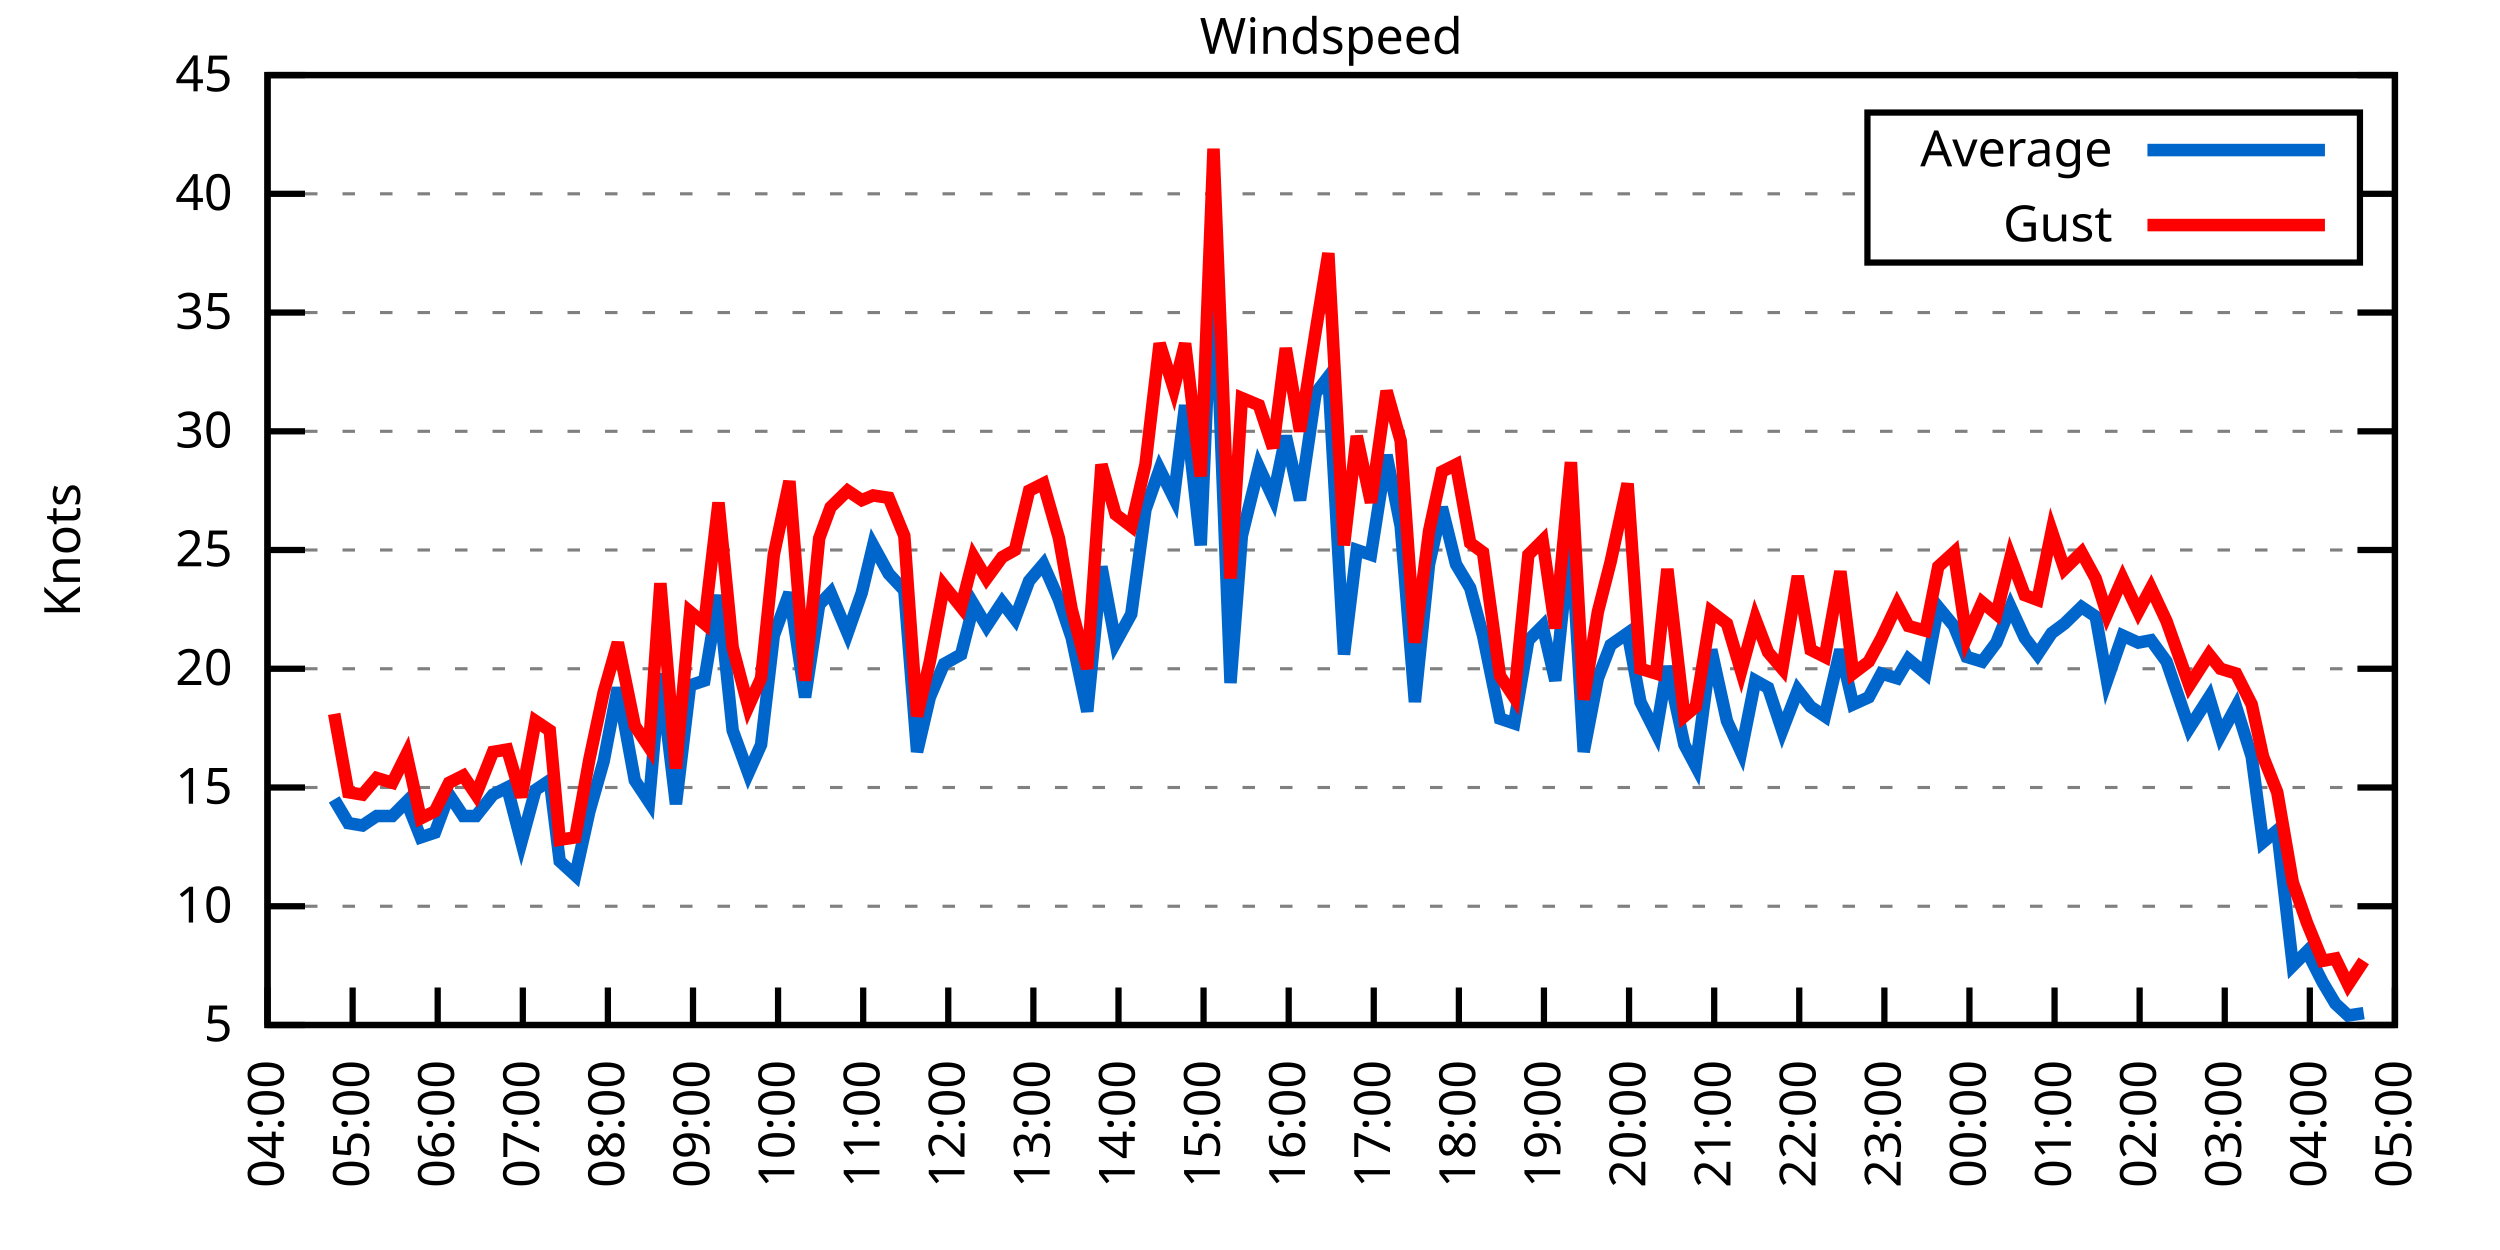
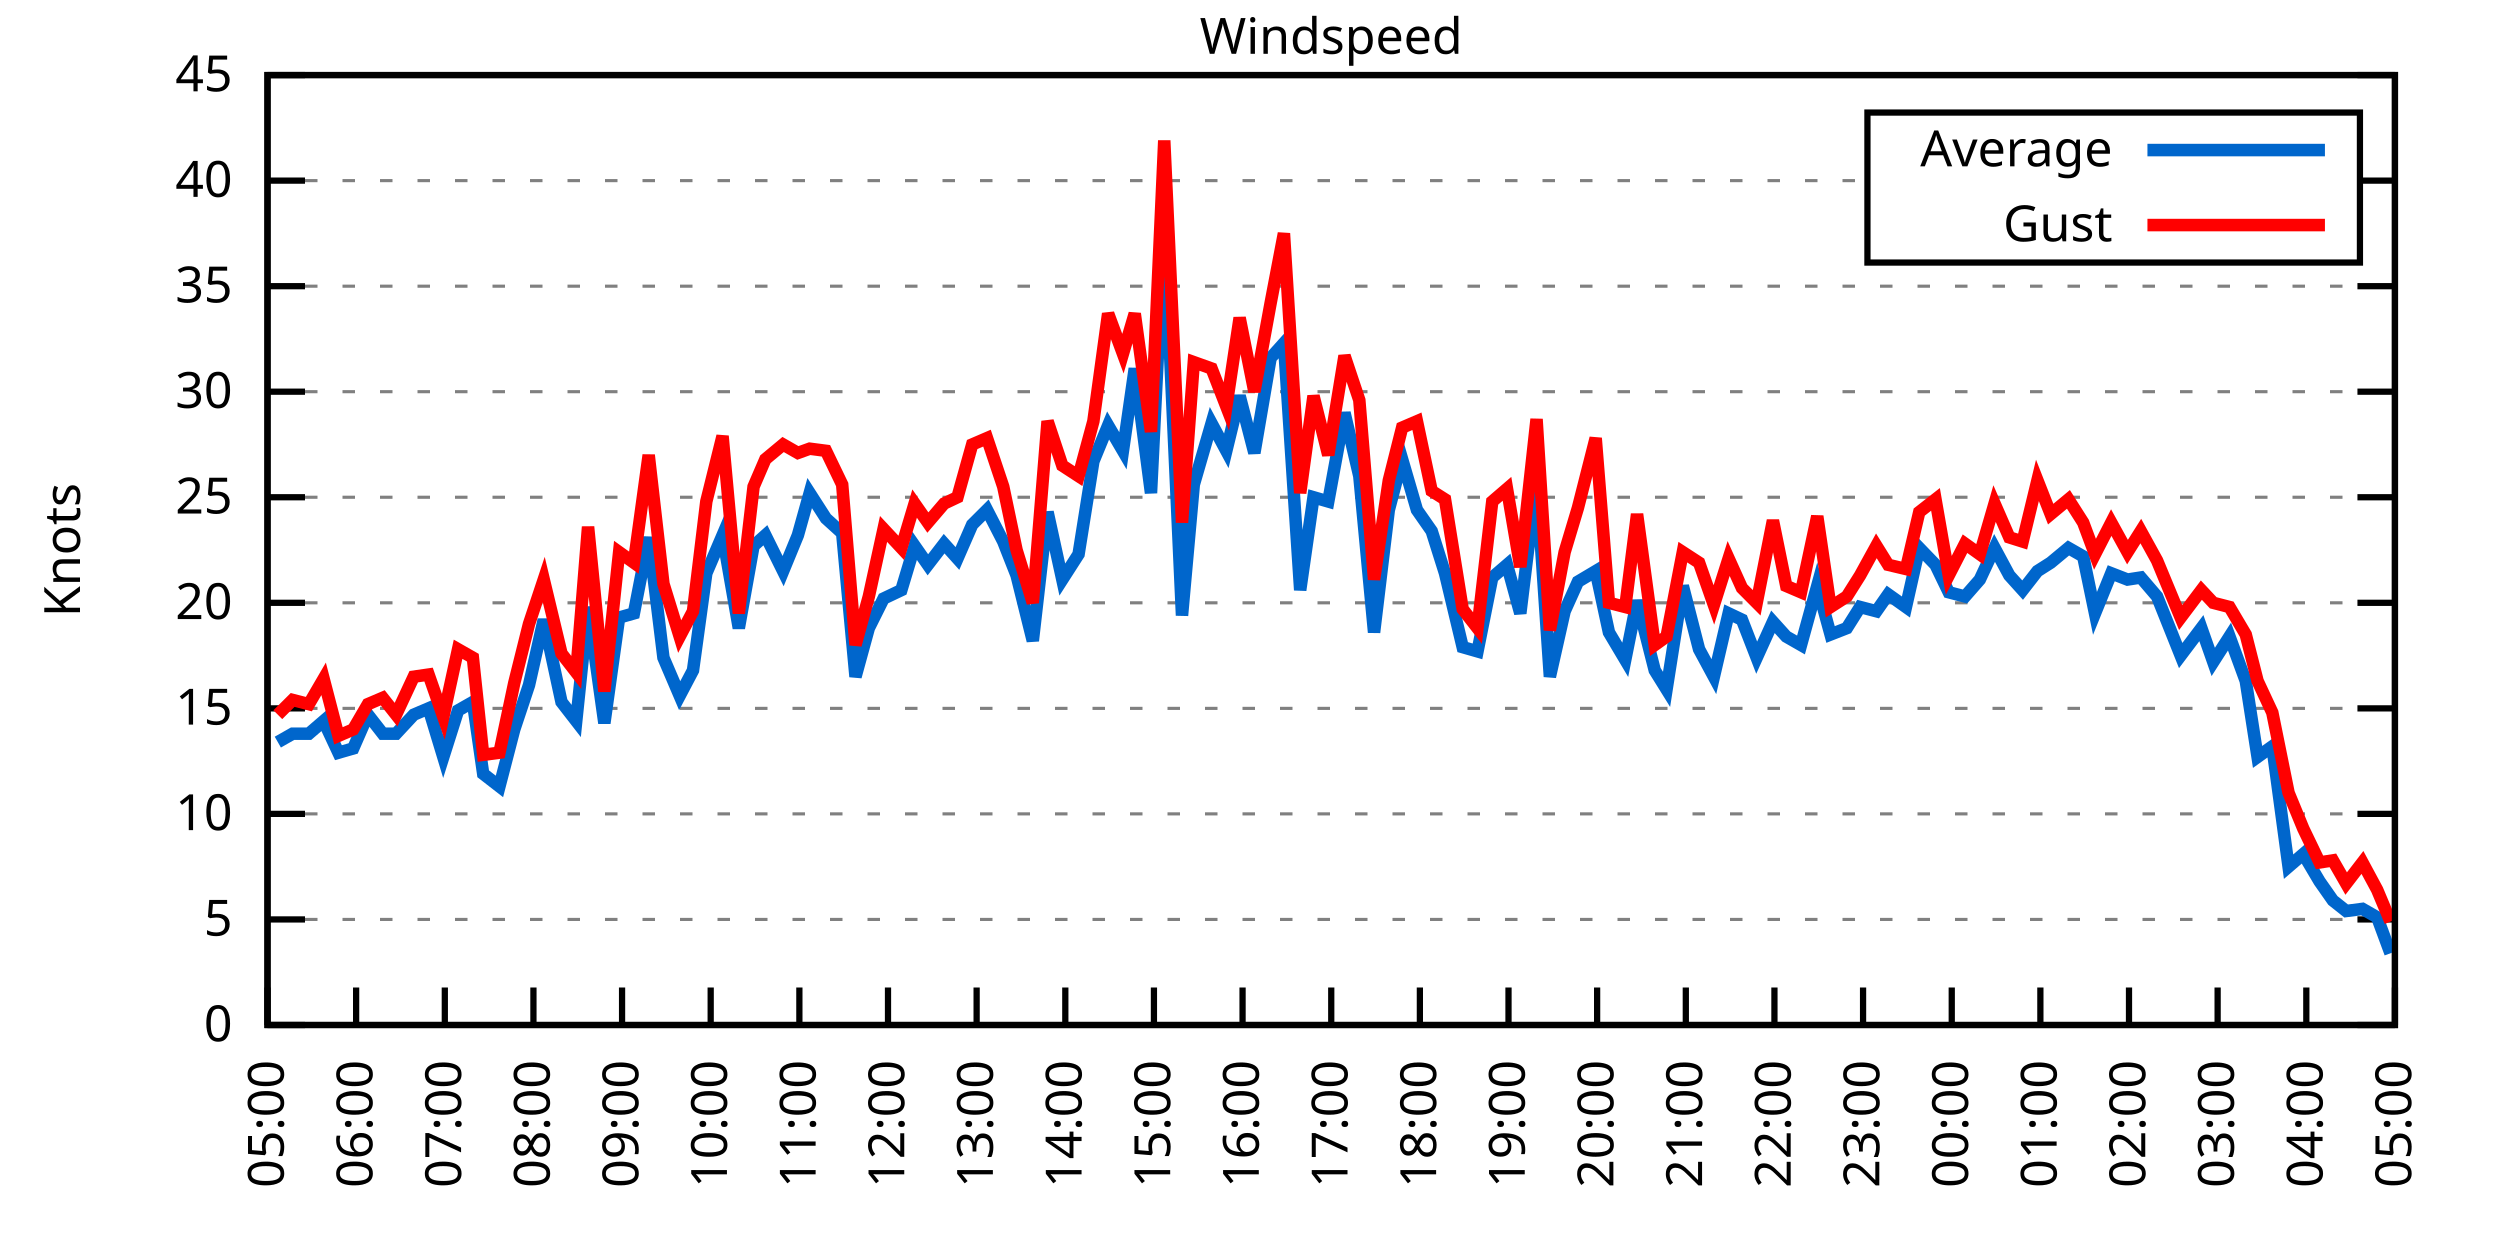
<svg xmlns="http://www.w3.org/2000/svg" xmlns:xlink="http://www.w3.org/1999/xlink" width="400" height="200" viewBox="0 0 400 200">
  <g id="gnuplot_canvas">
    <rect x="0" y="0" width="400" height="200" fill="none" />
    <defs>
      <circle id="gpDot" r="0.5" stroke-width="0.5" stroke="currentColor" />
      <path id="gpPt0" stroke-width="0.333" stroke="currentColor" d="M-1,0 h2 M0,-1 v2" />
      <path id="gpPt1" stroke-width="0.333" stroke="currentColor" d="M-1,-1 L1,1 M1,-1 L-1,1" />
      <path id="gpPt2" stroke-width="0.333" stroke="currentColor" d="M-1,0 L1,0 M0,-1 L0,1 M-1,-1 L1,1 M-1,1 L1,-1" />
      <rect id="gpPt3" stroke-width="0.333" stroke="currentColor" x="-1" y="-1" width="2" height="2" />
      <rect id="gpPt4" stroke-width="0.333" stroke="currentColor" fill="currentColor" x="-1" y="-1" width="2" height="2" />
      <circle id="gpPt5" stroke-width="0.333" stroke="currentColor" cx="0" cy="0" r="1" />
      <use xlink:href="#gpPt5" id="gpPt6" fill="currentColor" stroke="none" />
      <path id="gpPt7" stroke-width="0.333" stroke="currentColor" d="M0,-1.33 L-1.33,0.67 L1.33,0.67 z" />
      <use xlink:href="#gpPt7" id="gpPt8" fill="currentColor" stroke="none" />
      <use xlink:href="#gpPt7" id="gpPt9" stroke="currentColor" transform="rotate(180)" />
      <use xlink:href="#gpPt9" id="gpPt10" fill="currentColor" stroke="none" />
      <use xlink:href="#gpPt3" id="gpPt11" stroke="currentColor" transform="rotate(45)" />
      <use xlink:href="#gpPt11" id="gpPt12" fill="currentColor" stroke="none" />
      <path id="gpPt13" stroke-width="0.333" stroke="currentColor" d="M0,1.330 L1.265,0.411 L0.782,-1.067 L-0.782,-1.076 L-1.265,0.411 z" />
      <use xlink:href="#gpPt13" id="gpPt14" fill="currentColor" stroke="none" />
      <filter id="textbox" filterUnits="objectBoundingBox" x="0" y="0" height="1" width="1">
        <feFlood flood-color="white" flood-opacity="1" result="bgnd" />
        <feComposite in="SourceGraphic" in2="bgnd" operator="atop" />
      </filter>
      <filter id="greybox" filterUnits="objectBoundingBox" x="0" y="0" height="1" width="1">
        <feFlood flood-color="lightgrey" flood-opacity="1" result="grey" />
        <feComposite in="SourceGraphic" in2="grey" operator="atop" />
      </filter>
    </defs>
    <g fill="none" color="white" stroke="currentColor" stroke-width="1.00" stroke-linecap="butt" stroke-linejoin="miter">
</g>
    <g fill="none" color="black" stroke="currentColor" stroke-width="1.00" stroke-linecap="butt" stroke-linejoin="miter">
      <g stroke="none" shape-rendering="crispEdges">
        <polygon fill="rgb(255, 255, 255)" points="42.80,164.00 383.18,164.00 383.18,12.02 42.80,12.02 " />
      </g>
    </g>
    <g fill="none" color="black" stroke="currentColor" stroke-width="1.00" stroke-linecap="butt" stroke-linejoin="miter">
</g>
    <g fill="none" color="black" stroke="black" stroke-width="0.50" stroke-linecap="butt" stroke-linejoin="miter">
</g>
    <g fill="none" color="gray" stroke="currentColor" stroke-width="0.50" stroke-linecap="butt" stroke-linejoin="miter">
      <path stroke="gray" stroke-dasharray="2,4" class="gridline" d="M42.80,164.00 L383.19,164.00  " />
    </g>
    <g fill="none" color="gray" stroke="gray" stroke-width="1.00" stroke-linecap="butt" stroke-linejoin="miter">
</g>
    <g fill="none" color="black" stroke="currentColor" stroke-width="1.00" stroke-linecap="butt" stroke-linejoin="miter">
      <path stroke="black" d="M42.80,164.00 L48.80,164.00 M383.19,164.00 L377.19,164.00  " />
      <g transform="translate(37.20,166.60)" stroke="none" fill="black" font-family="Sans" font-size="8.00" text-anchor="end">
        <text>
+           <tspan font-family="Sans"> 0</tspan>
+         </text>
+       </g>
+     </g>
+     <g fill="none" color="black" stroke="currentColor" stroke-width="1.00" stroke-linecap="butt" stroke-linejoin="miter">
+ </g>
+     <g fill="none" color="black" stroke="black" stroke-width="0.50" stroke-linecap="butt" stroke-linejoin="miter">
+ </g>
+     <g fill="none" color="gray" stroke="currentColor" stroke-width="0.50" stroke-linecap="butt" stroke-linejoin="miter">
+       <path stroke="gray" stroke-dasharray="2,4" class="gridline" d="M42.80,147.11 L383.19,147.11  " />
+     </g>
+     <g fill="none" color="gray" stroke="gray" stroke-width="1.00" stroke-linecap="butt" stroke-linejoin="miter">
+ </g>
+     <g fill="none" color="black" stroke="currentColor" stroke-width="1.00" stroke-linecap="butt" stroke-linejoin="miter">
+       <path stroke="black" d="M42.80,147.11 L48.80,147.11 M383.19,147.11 L377.19,147.11  " />
+       <g transform="translate(37.20,149.71)" stroke="none" fill="black" font-family="Sans" font-size="8.00" text-anchor="end">
+         <text>
          <tspan font-family="Sans"> 5</tspan>
        </text>
      </g>
    </g>
    <g fill="none" color="black" stroke="currentColor" stroke-width="1.00" stroke-linecap="butt" stroke-linejoin="miter">
</g>
    <g fill="none" color="black" stroke="black" stroke-width="0.50" stroke-linecap="butt" stroke-linejoin="miter">
</g>
    <g fill="none" color="gray" stroke="currentColor" stroke-width="0.50" stroke-linecap="butt" stroke-linejoin="miter">
-       <path stroke="gray" stroke-dasharray="2,4" class="gridline" d="M42.80,145.00 L383.19,145.00  " />
-     </g>
-     <g fill="none" color="gray" stroke="gray" stroke-width="1.00" stroke-linecap="butt" stroke-linejoin="miter">
- </g>
-     <g fill="none" color="black" stroke="currentColor" stroke-width="1.00" stroke-linecap="butt" stroke-linejoin="miter">
-       <path stroke="black" d="M42.80,145.00 L48.80,145.00 M383.19,145.00 L377.19,145.00  " />
-       <g transform="translate(37.20,147.60)" stroke="none" fill="black" font-family="Sans" font-size="8.00" text-anchor="end">
+       <path stroke="gray" stroke-dasharray="2,4" class="gridline" d="M42.80,130.22 L383.19,130.22  " />
+     </g>
+     <g fill="none" color="gray" stroke="gray" stroke-width="1.00" stroke-linecap="butt" stroke-linejoin="miter">
+ </g>
+     <g fill="none" color="black" stroke="currentColor" stroke-width="1.00" stroke-linecap="butt" stroke-linejoin="miter">
+       <path stroke="black" d="M42.80,130.22 L48.80,130.22 M383.19,130.22 L377.19,130.22  " />
+       <g transform="translate(37.20,132.82)" stroke="none" fill="black" font-family="Sans" font-size="8.00" text-anchor="end">
        <text>
          <tspan font-family="Sans"> 10</tspan>
        </text>
      </g>
    </g>
    <g fill="none" color="black" stroke="currentColor" stroke-width="1.00" stroke-linecap="butt" stroke-linejoin="miter">
</g>
    <g fill="none" color="black" stroke="black" stroke-width="0.50" stroke-linecap="butt" stroke-linejoin="miter">
</g>
    <g fill="none" color="gray" stroke="currentColor" stroke-width="0.50" stroke-linecap="butt" stroke-linejoin="miter">
-       <path stroke="gray" stroke-dasharray="2,4" class="gridline" d="M42.80,126.00 L383.19,126.00  " />
-     </g>
-     <g fill="none" color="gray" stroke="gray" stroke-width="1.00" stroke-linecap="butt" stroke-linejoin="miter">
- </g>
-     <g fill="none" color="black" stroke="currentColor" stroke-width="1.00" stroke-linecap="butt" stroke-linejoin="miter">
-       <path stroke="black" d="M42.80,126.00 L48.80,126.00 M383.19,126.00 L377.19,126.00  " />
-       <g transform="translate(37.20,128.60)" stroke="none" fill="black" font-family="Sans" font-size="8.00" text-anchor="end">
+       <path stroke="gray" stroke-dasharray="2,4" class="gridline" d="M42.80,113.34 L383.19,113.34  " />
+     </g>
+     <g fill="none" color="gray" stroke="gray" stroke-width="1.00" stroke-linecap="butt" stroke-linejoin="miter">
+ </g>
+     <g fill="none" color="black" stroke="currentColor" stroke-width="1.00" stroke-linecap="butt" stroke-linejoin="miter">
+       <path stroke="black" d="M42.80,113.34 L48.80,113.34 M383.19,113.34 L377.19,113.34  " />
+       <g transform="translate(37.20,115.94)" stroke="none" fill="black" font-family="Sans" font-size="8.00" text-anchor="end">
        <text>
          <tspan font-family="Sans"> 15</tspan>
        </text>
      </g>
    </g>
    <g fill="none" color="black" stroke="currentColor" stroke-width="1.00" stroke-linecap="butt" stroke-linejoin="miter">
</g>
    <g fill="none" color="black" stroke="black" stroke-width="0.50" stroke-linecap="butt" stroke-linejoin="miter">
</g>
    <g fill="none" color="gray" stroke="currentColor" stroke-width="0.50" stroke-linecap="butt" stroke-linejoin="miter">
-       <path stroke="gray" stroke-dasharray="2,4" class="gridline" d="M42.80,107.00 L383.19,107.00  " />
-     </g>
-     <g fill="none" color="gray" stroke="gray" stroke-width="1.00" stroke-linecap="butt" stroke-linejoin="miter">
- </g>
-     <g fill="none" color="black" stroke="currentColor" stroke-width="1.00" stroke-linecap="butt" stroke-linejoin="miter">
-       <path stroke="black" d="M42.80,107.00 L48.80,107.00 M383.19,107.00 L377.19,107.00  " />
-       <g transform="translate(37.20,109.60)" stroke="none" fill="black" font-family="Sans" font-size="8.00" text-anchor="end">
+       <path stroke="gray" stroke-dasharray="2,4" class="gridline" d="M42.80,96.45 L383.19,96.45  " />
+     </g>
+     <g fill="none" color="gray" stroke="gray" stroke-width="1.00" stroke-linecap="butt" stroke-linejoin="miter">
+ </g>
+     <g fill="none" color="black" stroke="currentColor" stroke-width="1.00" stroke-linecap="butt" stroke-linejoin="miter">
+       <path stroke="black" d="M42.80,96.45 L48.80,96.45 M383.19,96.45 L377.19,96.45  " />
+       <g transform="translate(37.20,99.05)" stroke="none" fill="black" font-family="Sans" font-size="8.00" text-anchor="end">
        <text>
          <tspan font-family="Sans"> 20</tspan>
        </text>
      </g>
    </g>
    <g fill="none" color="black" stroke="currentColor" stroke-width="1.00" stroke-linecap="butt" stroke-linejoin="miter">
</g>
    <g fill="none" color="black" stroke="black" stroke-width="0.50" stroke-linecap="butt" stroke-linejoin="miter">
</g>
    <g fill="none" color="gray" stroke="currentColor" stroke-width="0.50" stroke-linecap="butt" stroke-linejoin="miter">
-       <path stroke="gray" stroke-dasharray="2,4" class="gridline" d="M42.80,88.00 L383.19,88.00  " />
-     </g>
-     <g fill="none" color="gray" stroke="gray" stroke-width="1.00" stroke-linecap="butt" stroke-linejoin="miter">
- </g>
-     <g fill="none" color="black" stroke="currentColor" stroke-width="1.00" stroke-linecap="butt" stroke-linejoin="miter">
-       <path stroke="black" d="M42.80,88.00 L48.80,88.00 M383.19,88.00 L377.19,88.00  " />
-       <g transform="translate(37.20,90.60)" stroke="none" fill="black" font-family="Sans" font-size="8.00" text-anchor="end">
+       <path stroke="gray" stroke-dasharray="2,4" class="gridline" d="M42.80,79.56 L383.19,79.56  " />
+     </g>
+     <g fill="none" color="gray" stroke="gray" stroke-width="1.00" stroke-linecap="butt" stroke-linejoin="miter">
+ </g>
+     <g fill="none" color="black" stroke="currentColor" stroke-width="1.00" stroke-linecap="butt" stroke-linejoin="miter">
+       <path stroke="black" d="M42.80,79.56 L48.80,79.56 M383.19,79.56 L377.19,79.56  " />
+       <g transform="translate(37.20,82.16)" stroke="none" fill="black" font-family="Sans" font-size="8.00" text-anchor="end">
        <text>
          <tspan font-family="Sans"> 25</tspan>
        </text>
      </g>
    </g>
    <g fill="none" color="black" stroke="currentColor" stroke-width="1.00" stroke-linecap="butt" stroke-linejoin="miter">
</g>
    <g fill="none" color="black" stroke="black" stroke-width="0.50" stroke-linecap="butt" stroke-linejoin="miter">
</g>
    <g fill="none" color="gray" stroke="currentColor" stroke-width="0.50" stroke-linecap="butt" stroke-linejoin="miter">
-       <path stroke="gray" stroke-dasharray="2,4" class="gridline" d="M42.80,69.01 L383.19,69.01  " />
-     </g>
-     <g fill="none" color="gray" stroke="gray" stroke-width="1.00" stroke-linecap="butt" stroke-linejoin="miter">
- </g>
-     <g fill="none" color="black" stroke="currentColor" stroke-width="1.00" stroke-linecap="butt" stroke-linejoin="miter">
-       <path stroke="black" d="M42.80,69.01 L48.80,69.01 M383.19,69.01 L377.19,69.01  " />
-       <g transform="translate(37.20,71.61)" stroke="none" fill="black" font-family="Sans" font-size="8.00" text-anchor="end">
+       <path stroke="gray" stroke-dasharray="2,4" class="gridline" d="M42.80,62.67 L383.19,62.67  " />
+     </g>
+     <g fill="none" color="gray" stroke="gray" stroke-width="1.00" stroke-linecap="butt" stroke-linejoin="miter">
+ </g>
+     <g fill="none" color="black" stroke="currentColor" stroke-width="1.00" stroke-linecap="butt" stroke-linejoin="miter">
+       <path stroke="black" d="M42.80,62.67 L48.80,62.67 M383.19,62.67 L377.19,62.67  " />
+       <g transform="translate(37.20,65.27)" stroke="none" fill="black" font-family="Sans" font-size="8.00" text-anchor="end">
        <text>
          <tspan font-family="Sans"> 30</tspan>
        </text>
      </g>
    </g>
    <g fill="none" color="black" stroke="currentColor" stroke-width="1.00" stroke-linecap="butt" stroke-linejoin="miter">
</g>
    <g fill="none" color="black" stroke="black" stroke-width="0.50" stroke-linecap="butt" stroke-linejoin="miter">
</g>
    <g fill="none" color="gray" stroke="currentColor" stroke-width="0.50" stroke-linecap="butt" stroke-linejoin="miter">
-       <path stroke="gray" stroke-dasharray="2,4" class="gridline" d="M42.80,50.01 L383.19,50.01  " />
-     </g>
-     <g fill="none" color="gray" stroke="gray" stroke-width="1.00" stroke-linecap="butt" stroke-linejoin="miter">
- </g>
-     <g fill="none" color="black" stroke="currentColor" stroke-width="1.00" stroke-linecap="butt" stroke-linejoin="miter">
-       <path stroke="black" d="M42.80,50.01 L48.80,50.01 M383.19,50.01 L377.19,50.01  " />
-       <g transform="translate(37.20,52.61)" stroke="none" fill="black" font-family="Sans" font-size="8.00" text-anchor="end">
+       <path stroke="gray" stroke-dasharray="2,4" class="gridline" d="M42.80,45.79 L383.19,45.79  " />
+     </g>
+     <g fill="none" color="gray" stroke="gray" stroke-width="1.00" stroke-linecap="butt" stroke-linejoin="miter">
+ </g>
+     <g fill="none" color="black" stroke="currentColor" stroke-width="1.00" stroke-linecap="butt" stroke-linejoin="miter">
+       <path stroke="black" d="M42.80,45.79 L48.80,45.79 M383.19,45.79 L377.19,45.79  " />
+       <g transform="translate(37.20,48.39)" stroke="none" fill="black" font-family="Sans" font-size="8.00" text-anchor="end">
        <text>
          <tspan font-family="Sans"> 35</tspan>
        </text>
      </g>
    </g>
    <g fill="none" color="black" stroke="currentColor" stroke-width="1.00" stroke-linecap="butt" stroke-linejoin="miter">
</g>
    <g fill="none" color="black" stroke="black" stroke-width="0.50" stroke-linecap="butt" stroke-linejoin="miter">
</g>
    <g fill="none" color="gray" stroke="currentColor" stroke-width="0.50" stroke-linecap="butt" stroke-linejoin="miter">
-       <path stroke="gray" stroke-dasharray="2,4" class="gridline" d="M42.80,31.01 L298.79,31.01 M377.59,31.01 L383.19,31.01  " />
-     </g>
-     <g fill="none" color="gray" stroke="gray" stroke-width="1.00" stroke-linecap="butt" stroke-linejoin="miter">
- </g>
-     <g fill="none" color="black" stroke="currentColor" stroke-width="1.00" stroke-linecap="butt" stroke-linejoin="miter">
-       <path stroke="black" d="M42.80,31.01 L48.80,31.01 M383.19,31.01 L377.19,31.01  " />
-       <g transform="translate(37.20,33.61)" stroke="none" fill="black" font-family="Sans" font-size="8.00" text-anchor="end">
+       <path stroke="gray" stroke-dasharray="2,4" class="gridline" d="M42.80,28.90 L298.79,28.90 M377.59,28.90 L383.19,28.90  " />
+     </g>
+     <g fill="none" color="gray" stroke="gray" stroke-width="1.00" stroke-linecap="butt" stroke-linejoin="miter">
+ </g>
+     <g fill="none" color="black" stroke="currentColor" stroke-width="1.00" stroke-linecap="butt" stroke-linejoin="miter">
+       <path stroke="black" d="M42.80,28.90 L48.80,28.90 M383.19,28.90 L377.19,28.90  " />
+       <g transform="translate(37.20,31.50)" stroke="none" fill="black" font-family="Sans" font-size="8.00" text-anchor="end">
        <text>
          <tspan font-family="Sans"> 40</tspan>
        </text>
      </g>
    </g>
    <g fill="none" color="black" stroke="currentColor" stroke-width="1.00" stroke-linecap="butt" stroke-linejoin="miter">
</g>
    <g fill="none" color="black" stroke="black" stroke-width="0.50" stroke-linecap="butt" stroke-linejoin="miter">
</g>
    <g fill="none" color="gray" stroke="currentColor" stroke-width="0.50" stroke-linecap="butt" stroke-linejoin="miter">
      <path stroke="gray" stroke-dasharray="2,4" class="gridline" d="M42.80,12.01 L383.19,12.01  " />
    </g>
    <g fill="none" color="gray" stroke="gray" stroke-width="1.00" stroke-linecap="butt" stroke-linejoin="miter">
</g>
    <g fill="none" color="black" stroke="currentColor" stroke-width="1.00" stroke-linecap="butt" stroke-linejoin="miter">
      <path stroke="black" d="M42.80,12.01 L48.80,12.01 M383.19,12.01 L377.19,12.01  " />
      <g transform="translate(37.20,14.61)" stroke="none" fill="black" font-family="Sans" font-size="8.00" text-anchor="end">
        <text>
          <tspan font-family="Sans"> 45</tspan>
        </text>
      </g>
    </g>
    <g fill="none" color="black" stroke="currentColor" stroke-width="1.00" stroke-linecap="butt" stroke-linejoin="miter">
      <path stroke="black" d="M42.80,164.00 L42.80,158.00  " />
      <g transform="translate(45.40,169.60) rotate(270.00)" stroke="none" fill="black" font-family="Sans" font-size="8.00" text-anchor="end">
        <text>
-           <tspan font-family="Sans">04:00</tspan>
-         </text>
-       </g>
-     </g>
-     <g fill="none" color="black" stroke="currentColor" stroke-width="1.00" stroke-linecap="butt" stroke-linejoin="miter">
-       <path stroke="black" d="M56.42,164.00 L56.42,158.00  " />
-       <g transform="translate(59.02,169.60) rotate(270.00)" stroke="none" fill="black" font-family="Sans" font-size="8.00" text-anchor="end">
-         <text>
          <tspan font-family="Sans">05:00</tspan>
        </text>
      </g>
    </g>
    <g fill="none" color="black" stroke="currentColor" stroke-width="1.00" stroke-linecap="butt" stroke-linejoin="miter">
-       <path stroke="black" d="M70.03,164.00 L70.03,158.00  " />
-       <g transform="translate(72.63,169.60) rotate(270.00)" stroke="none" fill="black" font-family="Sans" font-size="8.00" text-anchor="end">
+       <path stroke="black" d="M56.98,164.00 L56.98,158.00  " />
+       <g transform="translate(59.58,169.60) rotate(270.00)" stroke="none" fill="black" font-family="Sans" font-size="8.00" text-anchor="end">
        <text>
          <tspan font-family="Sans">06:00</tspan>
        </text>
      </g>
    </g>
    <g fill="none" color="black" stroke="currentColor" stroke-width="1.00" stroke-linecap="butt" stroke-linejoin="miter">
-       <path stroke="black" d="M83.65,164.00 L83.65,158.00  " />
-       <g transform="translate(86.25,169.60) rotate(270.00)" stroke="none" fill="black" font-family="Sans" font-size="8.00" text-anchor="end">
+       <path stroke="black" d="M71.17,164.00 L71.17,158.00  " />
+       <g transform="translate(73.77,169.60) rotate(270.00)" stroke="none" fill="black" font-family="Sans" font-size="8.00" text-anchor="end">
        <text>
          <tspan font-family="Sans">07:00</tspan>
        </text>
      </g>
    </g>
    <g fill="none" color="black" stroke="currentColor" stroke-width="1.00" stroke-linecap="butt" stroke-linejoin="miter">
-       <path stroke="black" d="M97.26,164.00 L97.26,158.00  " />
-       <g transform="translate(99.86,169.60) rotate(270.00)" stroke="none" fill="black" font-family="Sans" font-size="8.00" text-anchor="end">
+       <path stroke="black" d="M85.35,164.00 L85.35,158.00  " />
+       <g transform="translate(87.95,169.60) rotate(270.00)" stroke="none" fill="black" font-family="Sans" font-size="8.00" text-anchor="end">
        <text>
          <tspan font-family="Sans">08:00</tspan>
        </text>
      </g>
    </g>
    <g fill="none" color="black" stroke="currentColor" stroke-width="1.00" stroke-linecap="butt" stroke-linejoin="miter">
-       <path stroke="black" d="M110.88,164.00 L110.88,158.00  " />
-       <g transform="translate(113.48,169.60) rotate(270.00)" stroke="none" fill="black" font-family="Sans" font-size="8.00" text-anchor="end">
+       <path stroke="black" d="M99.53,164.00 L99.53,158.00  " />
+       <g transform="translate(102.13,169.60) rotate(270.00)" stroke="none" fill="black" font-family="Sans" font-size="8.00" text-anchor="end">
        <text>
          <tspan font-family="Sans">09:00</tspan>
        </text>
      </g>
    </g>
    <g fill="none" color="black" stroke="currentColor" stroke-width="1.00" stroke-linecap="butt" stroke-linejoin="miter">
-       <path stroke="black" d="M124.49,164.00 L124.49,158.00  " />
-       <g transform="translate(127.09,169.60) rotate(270.00)" stroke="none" fill="black" font-family="Sans" font-size="8.00" text-anchor="end">
+       <path stroke="black" d="M113.71,164.00 L113.71,158.00  " />
+       <g transform="translate(116.31,169.60) rotate(270.00)" stroke="none" fill="black" font-family="Sans" font-size="8.00" text-anchor="end">
        <text>
          <tspan font-family="Sans">10:00</tspan>
        </text>
      </g>
    </g>
    <g fill="none" color="black" stroke="currentColor" stroke-width="1.00" stroke-linecap="butt" stroke-linejoin="miter">
-       <path stroke="black" d="M138.11,164.00 L138.11,158.00  " />
-       <g transform="translate(140.71,169.60) rotate(270.00)" stroke="none" fill="black" font-family="Sans" font-size="8.00" text-anchor="end">
+       <path stroke="black" d="M127.90,164.00 L127.90,158.00  " />
+       <g transform="translate(130.50,169.60) rotate(270.00)" stroke="none" fill="black" font-family="Sans" font-size="8.00" text-anchor="end">
        <text>
          <tspan font-family="Sans">11:00</tspan>
        </text>
      </g>
    </g>
    <g fill="none" color="black" stroke="currentColor" stroke-width="1.00" stroke-linecap="butt" stroke-linejoin="miter">
-       <path stroke="black" d="M151.72,164.00 L151.72,158.00  " />
-       <g transform="translate(154.32,169.60) rotate(270.00)" stroke="none" fill="black" font-family="Sans" font-size="8.00" text-anchor="end">
+       <path stroke="black" d="M142.08,164.00 L142.08,158.00  " />
+       <g transform="translate(144.68,169.60) rotate(270.00)" stroke="none" fill="black" font-family="Sans" font-size="8.00" text-anchor="end">
        <text>
          <tspan font-family="Sans">12:00</tspan>
        </text>
      </g>
    </g>
    <g fill="none" color="black" stroke="currentColor" stroke-width="1.00" stroke-linecap="butt" stroke-linejoin="miter">
-       <path stroke="black" d="M165.34,164.00 L165.34,158.00  " />
-       <g transform="translate(167.94,169.60) rotate(270.00)" stroke="none" fill="black" font-family="Sans" font-size="8.00" text-anchor="end">
+       <path stroke="black" d="M156.26,164.00 L156.26,158.00  " />
+       <g transform="translate(158.86,169.60) rotate(270.00)" stroke="none" fill="black" font-family="Sans" font-size="8.00" text-anchor="end">
        <text>
          <tspan font-family="Sans">13:00</tspan>
        </text>
      </g>
    </g>
    <g fill="none" color="black" stroke="currentColor" stroke-width="1.00" stroke-linecap="butt" stroke-linejoin="miter">
-       <path stroke="black" d="M178.96,164.00 L178.96,158.00  " />
-       <g transform="translate(181.56,169.60) rotate(270.00)" stroke="none" fill="black" font-family="Sans" font-size="8.00" text-anchor="end">
+       <path stroke="black" d="M170.45,164.00 L170.45,158.00  " />
+       <g transform="translate(173.05,169.60) rotate(270.00)" stroke="none" fill="black" font-family="Sans" font-size="8.00" text-anchor="end">
        <text>
          <tspan font-family="Sans">14:00</tspan>
        </text>
      </g>
    </g>
    <g fill="none" color="black" stroke="currentColor" stroke-width="1.00" stroke-linecap="butt" stroke-linejoin="miter">
-       <path stroke="black" d="M192.57,164.00 L192.57,158.00  " />
-       <g transform="translate(195.17,169.60) rotate(270.00)" stroke="none" fill="black" font-family="Sans" font-size="8.00" text-anchor="end">
+       <path stroke="black" d="M184.63,164.00 L184.63,158.00  " />
+       <g transform="translate(187.23,169.60) rotate(270.00)" stroke="none" fill="black" font-family="Sans" font-size="8.00" text-anchor="end">
        <text>
          <tspan font-family="Sans">15:00</tspan>
        </text>
      </g>
    </g>
    <g fill="none" color="black" stroke="currentColor" stroke-width="1.00" stroke-linecap="butt" stroke-linejoin="miter">
-       <path stroke="black" d="M206.19,164.00 L206.19,158.00  " />
-       <g transform="translate(208.79,169.60) rotate(270.00)" stroke="none" fill="black" font-family="Sans" font-size="8.00" text-anchor="end">
+       <path stroke="black" d="M198.81,164.00 L198.81,158.00  " />
+       <g transform="translate(201.41,169.60) rotate(270.00)" stroke="none" fill="black" font-family="Sans" font-size="8.00" text-anchor="end">
        <text>
          <tspan font-family="Sans">16:00</tspan>
        </text>
      </g>
    </g>
    <g fill="none" color="black" stroke="currentColor" stroke-width="1.00" stroke-linecap="butt" stroke-linejoin="miter">
-       <path stroke="black" d="M219.80,164.00 L219.80,158.00  " />
-       <g transform="translate(222.40,169.60) rotate(270.00)" stroke="none" fill="black" font-family="Sans" font-size="8.00" text-anchor="end">
+       <path stroke="black" d="M213.00,164.00 L213.00,158.00  " />
+       <g transform="translate(215.60,169.60) rotate(270.00)" stroke="none" fill="black" font-family="Sans" font-size="8.00" text-anchor="end">
        <text>
          <tspan font-family="Sans">17:00</tspan>
        </text>
      </g>
    </g>
    <g fill="none" color="black" stroke="currentColor" stroke-width="1.00" stroke-linecap="butt" stroke-linejoin="miter">
-       <path stroke="black" d="M233.42,164.00 L233.42,158.00  " />
-       <g transform="translate(236.02,169.60) rotate(270.00)" stroke="none" fill="black" font-family="Sans" font-size="8.00" text-anchor="end">
+       <path stroke="black" d="M227.18,164.00 L227.18,158.00  " />
+       <g transform="translate(229.78,169.60) rotate(270.00)" stroke="none" fill="black" font-family="Sans" font-size="8.00" text-anchor="end">
        <text>
          <tspan font-family="Sans">18:00</tspan>
        </text>
      </g>
    </g>
    <g fill="none" color="black" stroke="currentColor" stroke-width="1.00" stroke-linecap="butt" stroke-linejoin="miter">
-       <path stroke="black" d="M247.03,164.00 L247.03,158.00  " />
-       <g transform="translate(249.63,169.60) rotate(270.00)" stroke="none" fill="black" font-family="Sans" font-size="8.00" text-anchor="end">
+       <path stroke="black" d="M241.36,164.00 L241.36,158.00  " />
+       <g transform="translate(243.96,169.60) rotate(270.00)" stroke="none" fill="black" font-family="Sans" font-size="8.00" text-anchor="end">
        <text>
          <tspan font-family="Sans">19:00</tspan>
        </text>
      </g>
    </g>
    <g fill="none" color="black" stroke="currentColor" stroke-width="1.00" stroke-linecap="butt" stroke-linejoin="miter">
-       <path stroke="black" d="M260.65,164.00 L260.65,158.00  " />
-       <g transform="translate(263.25,169.60) rotate(270.00)" stroke="none" fill="black" font-family="Sans" font-size="8.00" text-anchor="end">
+       <path stroke="black" d="M255.54,164.00 L255.54,158.00  " />
+       <g transform="translate(258.14,169.60) rotate(270.00)" stroke="none" fill="black" font-family="Sans" font-size="8.00" text-anchor="end">
        <text>
          <tspan font-family="Sans">20:00</tspan>
        </text>
      </g>
    </g>
    <g fill="none" color="black" stroke="currentColor" stroke-width="1.00" stroke-linecap="butt" stroke-linejoin="miter">
-       <path stroke="black" d="M274.27,164.00 L274.27,158.00  " />
-       <g transform="translate(276.87,169.60) rotate(270.00)" stroke="none" fill="black" font-family="Sans" font-size="8.00" text-anchor="end">
+       <path stroke="black" d="M269.73,164.00 L269.73,158.00  " />
+       <g transform="translate(272.33,169.60) rotate(270.00)" stroke="none" fill="black" font-family="Sans" font-size="8.00" text-anchor="end">
        <text>
          <tspan font-family="Sans">21:00</tspan>
        </text>
      </g>
    </g>
    <g fill="none" color="black" stroke="currentColor" stroke-width="1.00" stroke-linecap="butt" stroke-linejoin="miter">
-       <path stroke="black" d="M287.88,164.00 L287.88,158.00  " />
-       <g transform="translate(290.48,169.60) rotate(270.00)" stroke="none" fill="black" font-family="Sans" font-size="8.00" text-anchor="end">
+       <path stroke="black" d="M283.91,164.00 L283.91,158.00  " />
+       <g transform="translate(286.51,169.60) rotate(270.00)" stroke="none" fill="black" font-family="Sans" font-size="8.00" text-anchor="end">
        <text>
          <tspan font-family="Sans">22:00</tspan>
        </text>
      </g>
    </g>
    <g fill="none" color="black" stroke="currentColor" stroke-width="1.00" stroke-linecap="butt" stroke-linejoin="miter">
-       <path stroke="black" d="M301.50,164.00 L301.50,158.00  " />
-       <g transform="translate(304.10,169.60) rotate(270.00)" stroke="none" fill="black" font-family="Sans" font-size="8.00" text-anchor="end">
+       <path stroke="black" d="M298.09,164.00 L298.09,158.00  " />
+       <g transform="translate(300.69,169.60) rotate(270.00)" stroke="none" fill="black" font-family="Sans" font-size="8.00" text-anchor="end">
        <text>
          <tspan font-family="Sans">23:00</tspan>
        </text>
      </g>
    </g>
    <g fill="none" color="black" stroke="currentColor" stroke-width="1.00" stroke-linecap="butt" stroke-linejoin="miter">
-       <path stroke="black" d="M315.11,164.00 L315.11,158.00  " />
-       <g transform="translate(317.71,169.60) rotate(270.00)" stroke="none" fill="black" font-family="Sans" font-size="8.00" text-anchor="end">
+       <path stroke="black" d="M312.28,164.00 L312.28,158.00  " />
+       <g transform="translate(314.88,169.60) rotate(270.00)" stroke="none" fill="black" font-family="Sans" font-size="8.00" text-anchor="end">
        <text>
          <tspan font-family="Sans">00:00</tspan>
        </text>
      </g>
    </g>
    <g fill="none" color="black" stroke="currentColor" stroke-width="1.00" stroke-linecap="butt" stroke-linejoin="miter">
-       <path stroke="black" d="M328.73,164.00 L328.73,158.00  " />
-       <g transform="translate(331.33,169.60) rotate(270.00)" stroke="none" fill="black" font-family="Sans" font-size="8.00" text-anchor="end">
+       <path stroke="black" d="M326.46,164.00 L326.46,158.00  " />
+       <g transform="translate(329.06,169.60) rotate(270.00)" stroke="none" fill="black" font-family="Sans" font-size="8.00" text-anchor="end">
        <text>
          <tspan font-family="Sans">01:00</tspan>
        </text>
      </g>
    </g>
    <g fill="none" color="black" stroke="currentColor" stroke-width="1.00" stroke-linecap="butt" stroke-linejoin="miter">
-       <path stroke="black" d="M342.34,164.00 L342.34,158.00  " />
-       <g transform="translate(344.94,169.60) rotate(270.00)" stroke="none" fill="black" font-family="Sans" font-size="8.00" text-anchor="end">
+       <path stroke="black" d="M340.64,164.00 L340.64,158.00  " />
+       <g transform="translate(343.24,169.60) rotate(270.00)" stroke="none" fill="black" font-family="Sans" font-size="8.00" text-anchor="end">
        <text>
          <tspan font-family="Sans">02:00</tspan>
        </text>
      </g>
    </g>
    <g fill="none" color="black" stroke="currentColor" stroke-width="1.00" stroke-linecap="butt" stroke-linejoin="miter">
-       <path stroke="black" d="M355.96,164.00 L355.96,158.00  " />
-       <g transform="translate(358.56,169.60) rotate(270.00)" stroke="none" fill="black" font-family="Sans" font-size="8.00" text-anchor="end">
+       <path stroke="black" d="M354.82,164.00 L354.82,158.00  " />
+       <g transform="translate(357.42,169.60) rotate(270.00)" stroke="none" fill="black" font-family="Sans" font-size="8.00" text-anchor="end">
        <text>
          <tspan font-family="Sans">03:00</tspan>
        </text>
      </g>
    </g>
    <g fill="none" color="black" stroke="currentColor" stroke-width="1.00" stroke-linecap="butt" stroke-linejoin="miter">
-       <path stroke="black" d="M369.57,164.00 L369.57,158.00  " />
-       <g transform="translate(372.17,169.60) rotate(270.00)" stroke="none" fill="black" font-family="Sans" font-size="8.00" text-anchor="end">
+       <path stroke="black" d="M369.01,164.00 L369.01,158.00  " />
+       <g transform="translate(371.61,169.60) rotate(270.00)" stroke="none" fill="black" font-family="Sans" font-size="8.00" text-anchor="end">
        <text>
          <tspan font-family="Sans">04:00</tspan>
        </text>
      </g>
    </g>
    <g fill="none" color="black" stroke="currentColor" stroke-width="1.00" stroke-linecap="butt" stroke-linejoin="miter">
      <path stroke="black" d="M383.19,164.00 L383.19,158.00  " />
      <g transform="translate(385.79,169.60) rotate(270.00)" stroke="none" fill="black" font-family="Sans" font-size="8.00" text-anchor="end">
        <text>
          <tspan font-family="Sans">05:00</tspan>
        </text>
      </g>
    </g>
    <g fill="none" color="black" stroke="currentColor" stroke-width="1.00" stroke-linecap="butt" stroke-linejoin="miter">
</g>
    <g fill="none" color="black" stroke="currentColor" stroke-width="1.00" stroke-linecap="butt" stroke-linejoin="miter">
      <path stroke="black" d="M42.80,12.01 L42.80,164.00 L383.19,164.00 L383.19,12.01 L42.80,12.01 Z  " />
    </g>
    <g fill="none" color="black" stroke="currentColor" stroke-width="1.00" stroke-linecap="butt" stroke-linejoin="miter">
</g>
    <g fill="none" color="black" stroke="currentColor" stroke-width="1.00" stroke-linecap="butt" stroke-linejoin="miter">
      <path stroke="black" d="M298.79,42.01 L298.79,18.01 L377.59,18.01 L377.59,42.01 L298.79,42.01 Z  " />
    </g>
    <g id="Windspeed_plot_1">
      <g fill="none" color="white" stroke="black" stroke-width="2.00" stroke-linecap="butt" stroke-linejoin="miter">
</g>
      <g fill="none" color="black" stroke="currentColor" stroke-width="2.00" stroke-linecap="butt" stroke-linejoin="miter">
        <g transform="translate(337.99,26.61)" stroke="none" fill="black" font-family="Sans" font-size="8.00" text-anchor="end">
          <text>
            <tspan font-family="Sans">Average</tspan>
          </text>
        </g>
      </g>
      <g fill="none" color="black" stroke="currentColor" stroke-width="2.00" stroke-linecap="butt" stroke-linejoin="miter">
-         <path stroke="rgb(  0, 102, 204)" d="M343.59,24.01 L371.99,24.01 M53.47,127.90 L55.73,131.70 L58.00,132.08 L60.27,130.56 L62.77,130.56 L65.04,128.28   L67.31,133.98 L69.58,133.22 L71.85,127.14 L74.12,130.56 L76.16,130.56 L78.88,127.14 L81.15,126.00 L83.42,134.74   L85.69,126.38 L87.96,124.86 L89.55,137.78 L92.04,140.06 L94.31,129.80 L96.58,121.82 L98.85,110.04 L101.57,124.86   L103.84,128.28 L105.66,107.76 L108.15,128.66 L110.42,109.66 L112.69,108.90 L114.96,95.22 L117.23,116.88 L119.73,123.72   L121.77,119.16 L123.81,101.68 L126.31,94.84 L128.81,111.56 L131.07,96.74 L132.89,94.84 L135.61,101.30 L137.88,94.84   L139.70,87.25 L142.19,91.80 L144.69,94.46 L146.73,120.30 L148.77,111.56 L151.04,106.24 L153.77,104.72 L155.81,96.74   L157.85,100.16 L160.35,96.36 L162.39,99.02 L164.66,92.94 L166.93,90.28 L169.43,95.98 L171.47,102.06 L173.96,113.84   L176.23,90.66 L178.50,102.82 L181.00,98.26 L183.27,81.55 L185.54,75.09 L187.81,79.65 L189.62,64.83 L192.12,87.25   L194.16,39.37 L196.88,109.28 L198.70,85.73 L201.42,74.71 L203.69,79.65 L205.73,69.77 L208.00,80.03 L210.50,62.93   L212.54,60.27 L215.04,104.72 L217.08,88.00 L219.35,88.76 L221.85,72.81 L224.11,84.21 L226.38,112.32 L228.65,90.28   L230.70,81.17 L232.96,90.28 L235.23,94.08 L237.28,101.68 L240.00,114.98 L242.27,115.74 L244.54,102.44 L246.81,100.16   L248.85,108.90 L251.35,84.97 L253.39,120.30 L255.66,108.52 L257.70,103.20 L260.42,101.30 L262.47,112.32 L264.96,117.26   L266.78,106.62 L269.50,119.16 L271.32,122.58 L273.81,103.96 L276.31,115.36 L278.58,120.30 L280.85,108.90 L282.89,110.04   L285.16,116.88 L287.65,110.42 L289.70,113.08 L291.97,114.60 L294.46,103.96 L296.50,112.70 L299.00,111.56 L301.04,107.76   L303.54,108.52 L305.35,105.48 L308.08,107.76 L310.12,97.12 L312.62,100.16 L314.66,105.10 L317.15,105.86 L319.42,102.82   L321.69,97.12 L323.96,102.06 L326.00,104.72 L328.27,101.30 L330.32,99.78 L333.04,97.12 L335.31,98.64 L337.12,108.90   L339.62,101.68 L342.12,102.82 L344.16,102.44 L346.65,105.86 L350.29,116.50 L353.46,111.56 L355.28,117.64 L357.77,113.08   L360.27,121.06 L362.09,134.74 L364.36,132.84 L366.85,154.50 L369.12,152.22 L371.62,157.16 L373.66,160.58 L375.70,162.48   L378.20,162.10  " />
+         <path stroke="rgb(  0, 102, 204)" d="M343.59,24.01 L371.99,24.01 M44.45,118.74 L46.82,117.39 L49.42,117.39 L51.78,115.36 L54.15,120.43 L56.51,119.75   L58.87,114.35 L61.24,117.39 L63.37,117.39 L66.20,114.35 L68.57,113.34 L70.93,121.11 L73.29,113.67 L75.66,112.32   L77.31,123.81 L79.91,125.83 L82.28,116.71 L84.64,109.62 L87.00,99.15 L89.84,112.32 L92.20,115.36 L94.09,97.12   L96.70,115.70 L99.06,98.81 L101.42,98.14 L103.79,85.98 L106.15,105.23 L108.75,111.31 L110.88,107.26 L113.01,91.72   L115.61,85.64 L118.21,100.50 L120.57,87.33 L122.46,85.64 L125.30,91.38 L127.66,85.64 L129.55,78.89 L132.15,82.94   L134.75,85.30 L136.88,108.27 L139.01,100.50 L141.37,95.77 L144.21,94.42 L146.34,87.33 L148.46,90.37 L151.06,86.99   L153.19,89.36 L155.55,83.95 L157.92,81.59 L160.52,86.65 L162.65,92.06 L165.25,102.53 L167.61,81.93 L169.97,92.73   L172.57,88.68 L174.94,73.82 L177.30,68.08 L179.67,72.13 L181.56,58.96 L184.16,78.89 L186.28,36.33 L189.12,98.48   L191.01,77.53 L193.85,67.74 L196.21,72.13 L198.34,63.35 L200.70,72.47 L203.30,57.27 L205.43,54.90 L208.03,94.42   L210.16,79.56 L212.52,80.24 L215.12,66.05 L217.49,76.18 L219.85,101.18 L222.21,81.59 L224.34,73.48 L226.71,81.59   L229.07,84.97 L231.20,91.72 L234.03,103.54 L236.40,104.22 L238.76,92.40 L241.12,90.37 L243.25,98.14 L245.85,76.86   L247.98,108.27 L250.34,97.80 L252.47,93.07 L255.31,91.38 L257.43,101.18 L260.04,105.57 L261.93,96.11 L264.76,107.26   L266.65,110.30 L269.25,93.75 L271.85,103.88 L274.22,108.27 L276.58,98.14 L278.71,99.15 L281.07,105.23 L283.67,99.49   L285.80,101.85 L288.16,103.20 L290.76,93.75 L292.89,101.52 L295.49,100.50 L297.62,97.12 L300.22,97.80 L302.11,95.10   L304.95,97.12 L307.08,87.67 L309.68,90.37 L311.80,94.76 L314.40,95.44 L316.77,92.73 L319.13,87.67 L321.49,92.06   L323.62,94.42 L325.99,91.38 L328.11,90.03 L330.95,87.67 L333.31,89.02 L335.20,98.14 L337.80,91.72 L340.40,92.73   L342.53,92.40 L345.13,95.44 L348.91,104.89 L352.22,100.50 L354.12,105.91 L356.72,101.85 L359.32,108.95 L361.21,121.11   L363.57,119.42 L366.17,138.67 L368.53,136.64 L371.13,141.03 L373.26,144.07 L375.39,145.76 L377.99,145.42 L380.35,146.77   L382.48,152.52  " />
      </g>
    </g>
    <g id="Windspeed_plot_2">
      <g fill="none" color="black" stroke="currentColor" stroke-width="2.00" stroke-linecap="butt" stroke-linejoin="miter">
        <g transform="translate(337.99,38.61)" stroke="none" fill="black" font-family="Sans" font-size="8.00" text-anchor="end">
          <text>
            <tspan font-family="Sans">Gust</tspan>
          </text>
        </g>
      </g>
      <g fill="none" color="black" stroke="currentColor" stroke-width="2.00" stroke-linecap="butt" stroke-linejoin="miter">
-         <path stroke="rgb(255,   0,   0)" d="M343.59,36.01 L371.99,36.01 M53.47,114.22 L55.73,126.76 L58.00,127.14 L60.27,124.48 L62.77,125.24 L65.04,120.68   L67.31,130.94 L69.58,129.80 L71.85,125.24 L74.12,124.10 L76.16,127.14 L78.88,120.30 L81.15,119.92 L83.42,127.52   L85.69,115.36 L87.96,116.88 L89.55,134.36 L92.04,133.98 L94.31,121.44 L96.58,110.80 L98.85,102.82 L101.57,116.12   L103.84,119.54 L105.66,93.32 L108.15,122.96 L110.42,97.88 L112.69,99.78 L114.96,80.41 L117.23,103.58 L119.73,113.08   L121.77,108.52 L123.81,88.76 L126.31,76.99 L128.81,108.90 L131.07,86.11 L132.89,81.17 L135.61,78.51 L137.88,80.03   L139.70,79.27 L142.19,79.65 L144.69,85.73 L146.73,114.60 L148.77,105.86 L151.04,93.70 L153.77,97.12 L155.81,89.14   L157.85,92.56 L160.35,89.14 L162.39,88.00 L164.66,78.51 L166.93,77.37 L169.43,86.11 L171.47,97.50 L173.96,107.00   L176.23,74.33 L178.50,82.31 L181.00,84.21 L183.27,74.33 L185.54,54.95 L187.81,62.17 L189.62,54.95 L192.12,76.23   L194.16,23.79 L196.88,92.56 L198.70,63.69 L201.42,64.83 L203.69,71.67 L205.73,55.71 L208.00,69.01 L210.50,53.05   L212.54,40.51 L215.04,87.25 L217.08,69.77 L219.35,80.41 L221.85,62.55 L224.11,70.53 L226.38,102.82 L228.65,84.97   L230.70,75.47 L232.96,74.33 L235.23,86.87 L237.28,88.38 L240.00,108.14 L242.27,111.56 L244.54,88.76 L246.81,86.49   L248.85,100.54 L251.35,73.95 L253.39,111.94 L255.66,97.88 L257.70,89.90 L260.42,77.37 L262.47,107.00 L264.96,107.76   L266.78,91.04 L269.50,114.60 L271.32,113.08 L273.81,97.88 L276.31,99.78 L278.58,107.38 L280.85,99.02 L282.89,104.34   L285.16,107.00 L287.65,92.18 L289.70,103.96 L291.97,105.10 L294.46,91.42 L296.50,107.76 L299.00,105.86 L301.04,102.06   L303.54,96.74 L305.35,100.16 L308.08,100.92 L310.12,90.66 L312.62,88.38 L314.66,102.06 L317.15,96.36 L319.42,98.26   L321.69,89.14 L323.96,95.22 L326.00,95.98 L328.27,84.97 L330.32,91.04 L333.04,88.38 L335.31,92.56 L337.12,98.26   L339.62,92.56 L342.12,97.88 L344.16,94.08 L346.65,99.40 L350.29,109.66 L353.46,104.72 L355.28,107.00 L357.77,107.76   L360.27,112.70 L362.09,121.06 L364.36,126.76 L366.85,141.20 L369.12,147.66 L371.62,153.74 L373.66,153.36 L375.70,157.54   L378.20,153.74  " />
+         <path stroke="rgb(255,   0,   0)" d="M343.59,36.01 L371.99,36.01 M44.45,114.35 L46.82,111.99 L49.42,112.66 L51.78,108.61 L54.15,117.73 L56.51,116.71   L58.87,112.66 L61.24,111.65 L63.37,114.35 L66.20,108.27 L68.57,107.93 L70.93,114.69 L73.29,103.88 L75.66,105.23   L77.31,120.77 L79.91,120.43 L82.28,109.28 L84.64,99.83 L87.00,92.73 L89.84,104.56 L92.20,107.59 L94.09,84.29   L96.70,110.63 L99.06,88.34 L101.42,90.03 L103.79,72.81 L106.15,93.41 L108.75,101.85 L110.88,97.80 L113.01,80.24   L115.61,69.77 L118.21,98.14 L120.57,77.87 L122.46,73.48 L125.30,71.12 L127.66,72.47 L129.55,71.79 L132.15,72.13   L134.75,77.53 L136.88,103.20 L139.01,95.44 L141.37,84.63 L144.21,87.67 L146.34,80.57 L148.46,83.61 L151.06,80.57   L153.19,79.56 L155.55,71.12 L157.92,70.10 L160.52,77.87 L162.65,88.00 L165.25,96.45 L167.61,67.40 L169.97,74.49   L172.57,76.18 L174.94,67.40 L177.30,50.18 L179.67,56.59 L181.56,50.18 L184.16,69.09 L186.28,22.48 L189.12,83.61   L191.01,57.94 L193.85,58.96 L196.21,65.04 L198.34,50.85 L200.70,62.67 L203.30,48.49 L205.43,37.34 L208.03,78.89   L210.16,63.35 L212.52,72.81 L215.12,56.93 L217.49,64.02 L219.85,92.73 L222.21,76.86 L224.34,68.42 L226.71,67.40   L229.07,78.55 L231.20,79.90 L234.03,97.46 L236.40,100.50 L238.76,80.24 L241.12,78.21 L243.25,90.71 L245.85,67.06   L247.98,100.84 L250.34,88.34 L252.47,81.25 L255.31,70.10 L257.43,96.45 L260.04,97.12 L261.93,82.26 L264.76,103.20   L266.65,101.85 L269.25,88.34 L271.85,90.03 L274.22,96.79 L276.58,89.36 L278.71,94.08 L281.07,96.45 L283.67,83.28   L285.80,93.75 L288.16,94.76 L290.76,82.60 L292.89,97.12 L295.49,95.44 L297.62,92.06 L300.22,87.33 L302.11,90.37   L304.95,91.04 L307.08,81.93 L309.68,79.90 L311.80,92.06 L314.40,86.99 L316.77,88.68 L319.13,80.57 L321.49,85.98   L323.62,86.65 L325.99,76.86 L328.11,82.26 L330.95,79.90 L333.31,83.61 L335.20,88.68 L337.80,83.61 L340.40,88.34   L342.53,84.97 L345.13,89.69 L348.91,98.81 L352.22,94.42 L354.12,96.45 L356.72,97.12 L359.32,101.52 L361.21,108.95   L363.57,114.01 L366.17,126.85 L368.53,132.59 L371.13,137.99 L373.26,137.66 L375.39,141.37 L377.99,137.99 L380.35,142.38   L382.48,147.45  " />
      </g>
    </g>
    <g fill="none" color="black" stroke="currentColor" stroke-width="2.00" stroke-linecap="butt" stroke-linejoin="miter">
</g>
    <g fill="none" color="black" stroke="black" stroke-width="1.00" stroke-linecap="butt" stroke-linejoin="miter">
</g>
    <g fill="none" color="black" stroke="currentColor" stroke-width="1.00" stroke-linecap="butt" stroke-linejoin="miter">
      <path stroke="black" d="M42.80,12.01 L42.80,164.00 L383.19,164.00 L383.19,12.01 L42.80,12.01 Z  " />
      <g transform="translate(12.80,88.01) rotate(270.00)" stroke="none" fill="black" font-family="Sans" font-size="8.00" text-anchor="middle">
        <text>
          <tspan font-family="Sans">Knots</tspan>
        </text>
      </g>
    </g>
    <g fill="none" color="black" stroke="currentColor" stroke-width="1.00" stroke-linecap="butt" stroke-linejoin="miter">
</g>
    <g fill="none" color="black" stroke="currentColor" stroke-width="1.00" stroke-linecap="butt" stroke-linejoin="miter">
      <g transform="translate(212.99,8.61)" stroke="none" fill="black" font-family="Sans" font-size="8.00" text-anchor="middle">
        <text>
          <tspan font-family="Sans">Windspeed</tspan>
        </text>
      </g>
    </g>
    <g fill="none" color="black" stroke="currentColor" stroke-width="1.00" stroke-linecap="butt" stroke-linejoin="miter">
</g>
  </g>
</svg>
